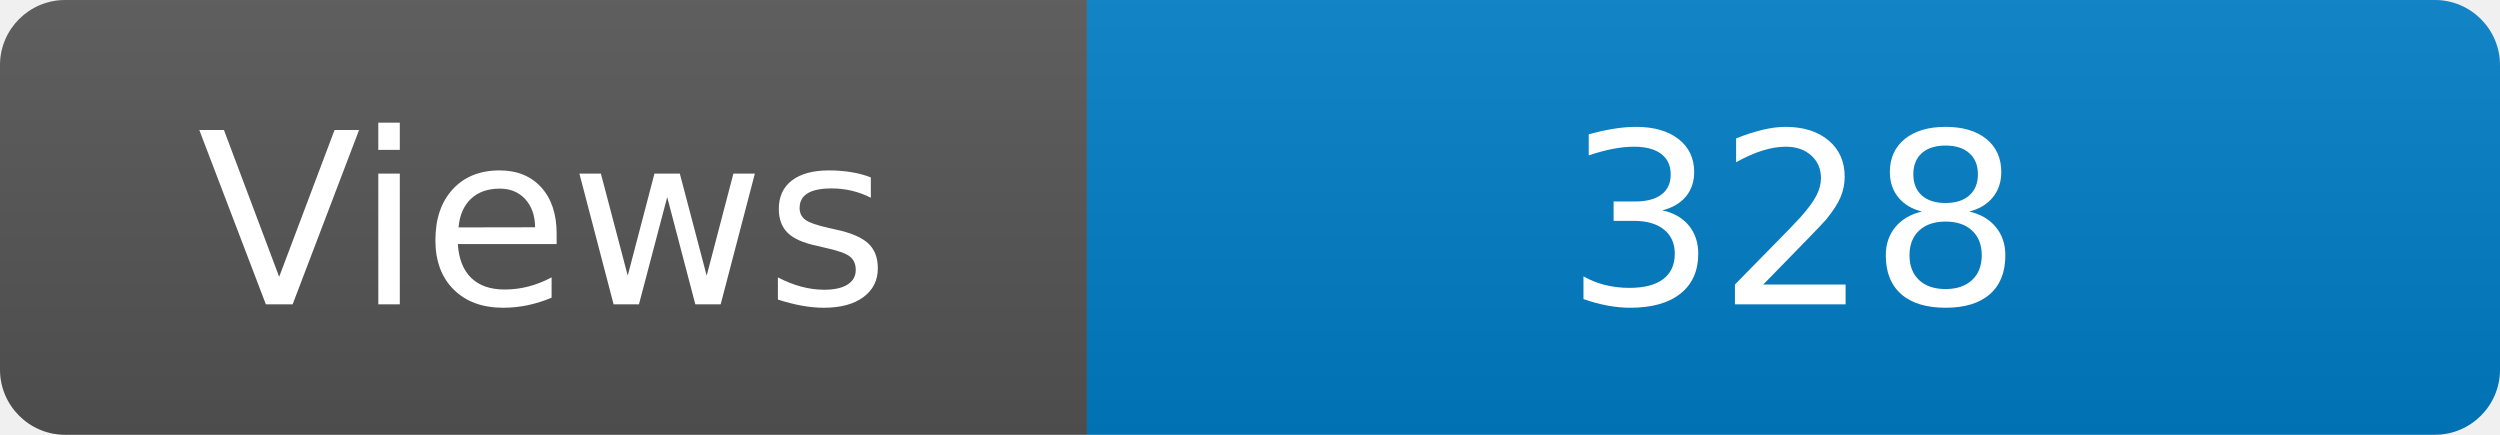
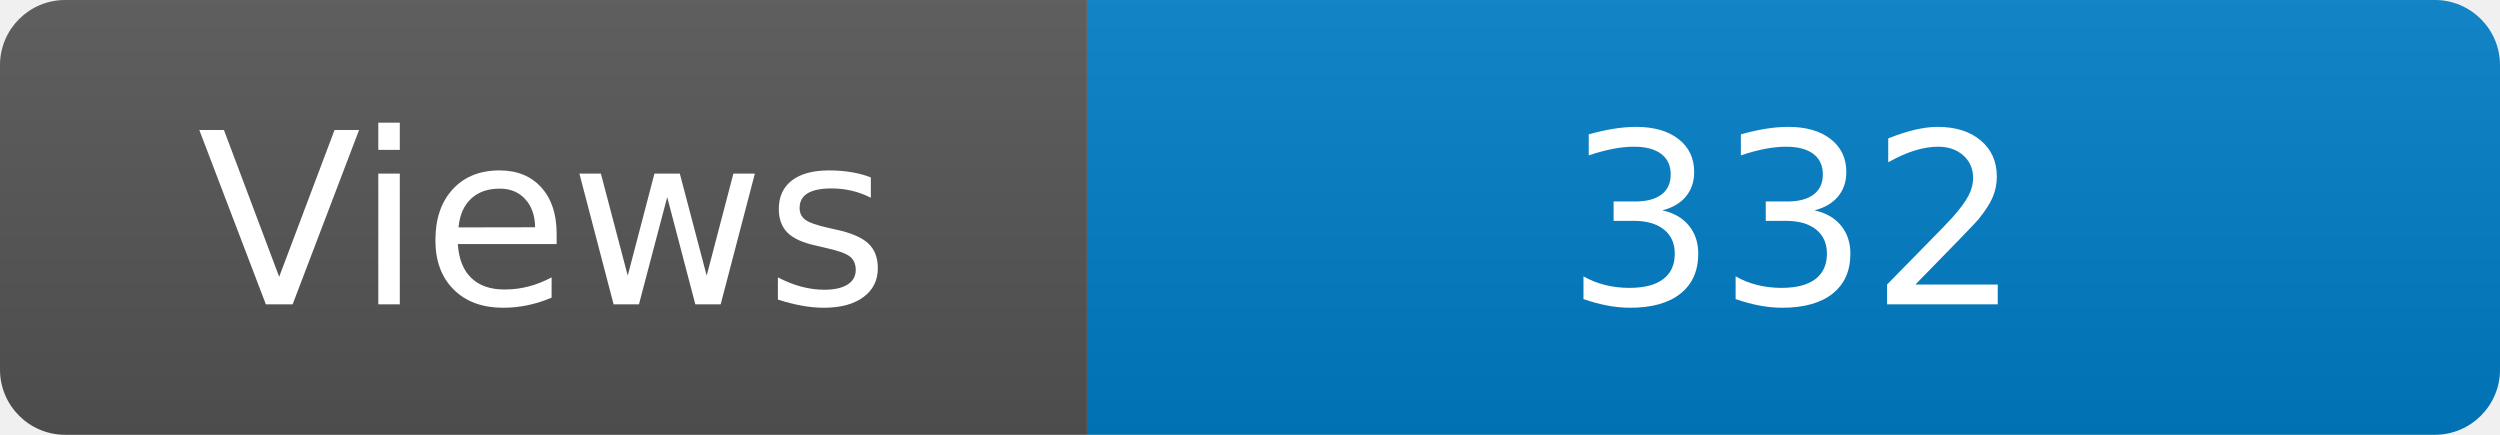
<svg xmlns="http://www.w3.org/2000/svg" width="115" height="20" role="img" aria-label="Maintained?: yes">
  <linearGradient id="s" x2="0" y2="100%">
    <stop offset="0" stop-color="#bbb" stop-opacity=".1" />
    <stop offset="1" stop-opacity=".1" />
  </linearGradient>
  <clipPath id="r">
    <rect width="115" height="20" rx="3" fill="#fff" />
  </clipPath>
  <g clip-path="url(#r)">
    <rect width="50" height="20" fill="#555" />
    <rect x="50" width="160" height="20" fill="#007ec6" />
    <rect width="115" height="20" fill="url(#s)" />
  </g>
  <g fill="#fff" text-anchor="middle" font-family="Verdana,Geneva,DejaVu Sans,sans-serif" font-size="110">
    <text x="250" y="140" transform="scale(.1)" fill="#fff">Views</text>
-     <text x="825" y="140" transform="scale(.1)" fill="#fff">328</text>
+     <text x="825" y="140" transform="scale(.1)" fill="#fff">332</text>
  </g>
</svg>
